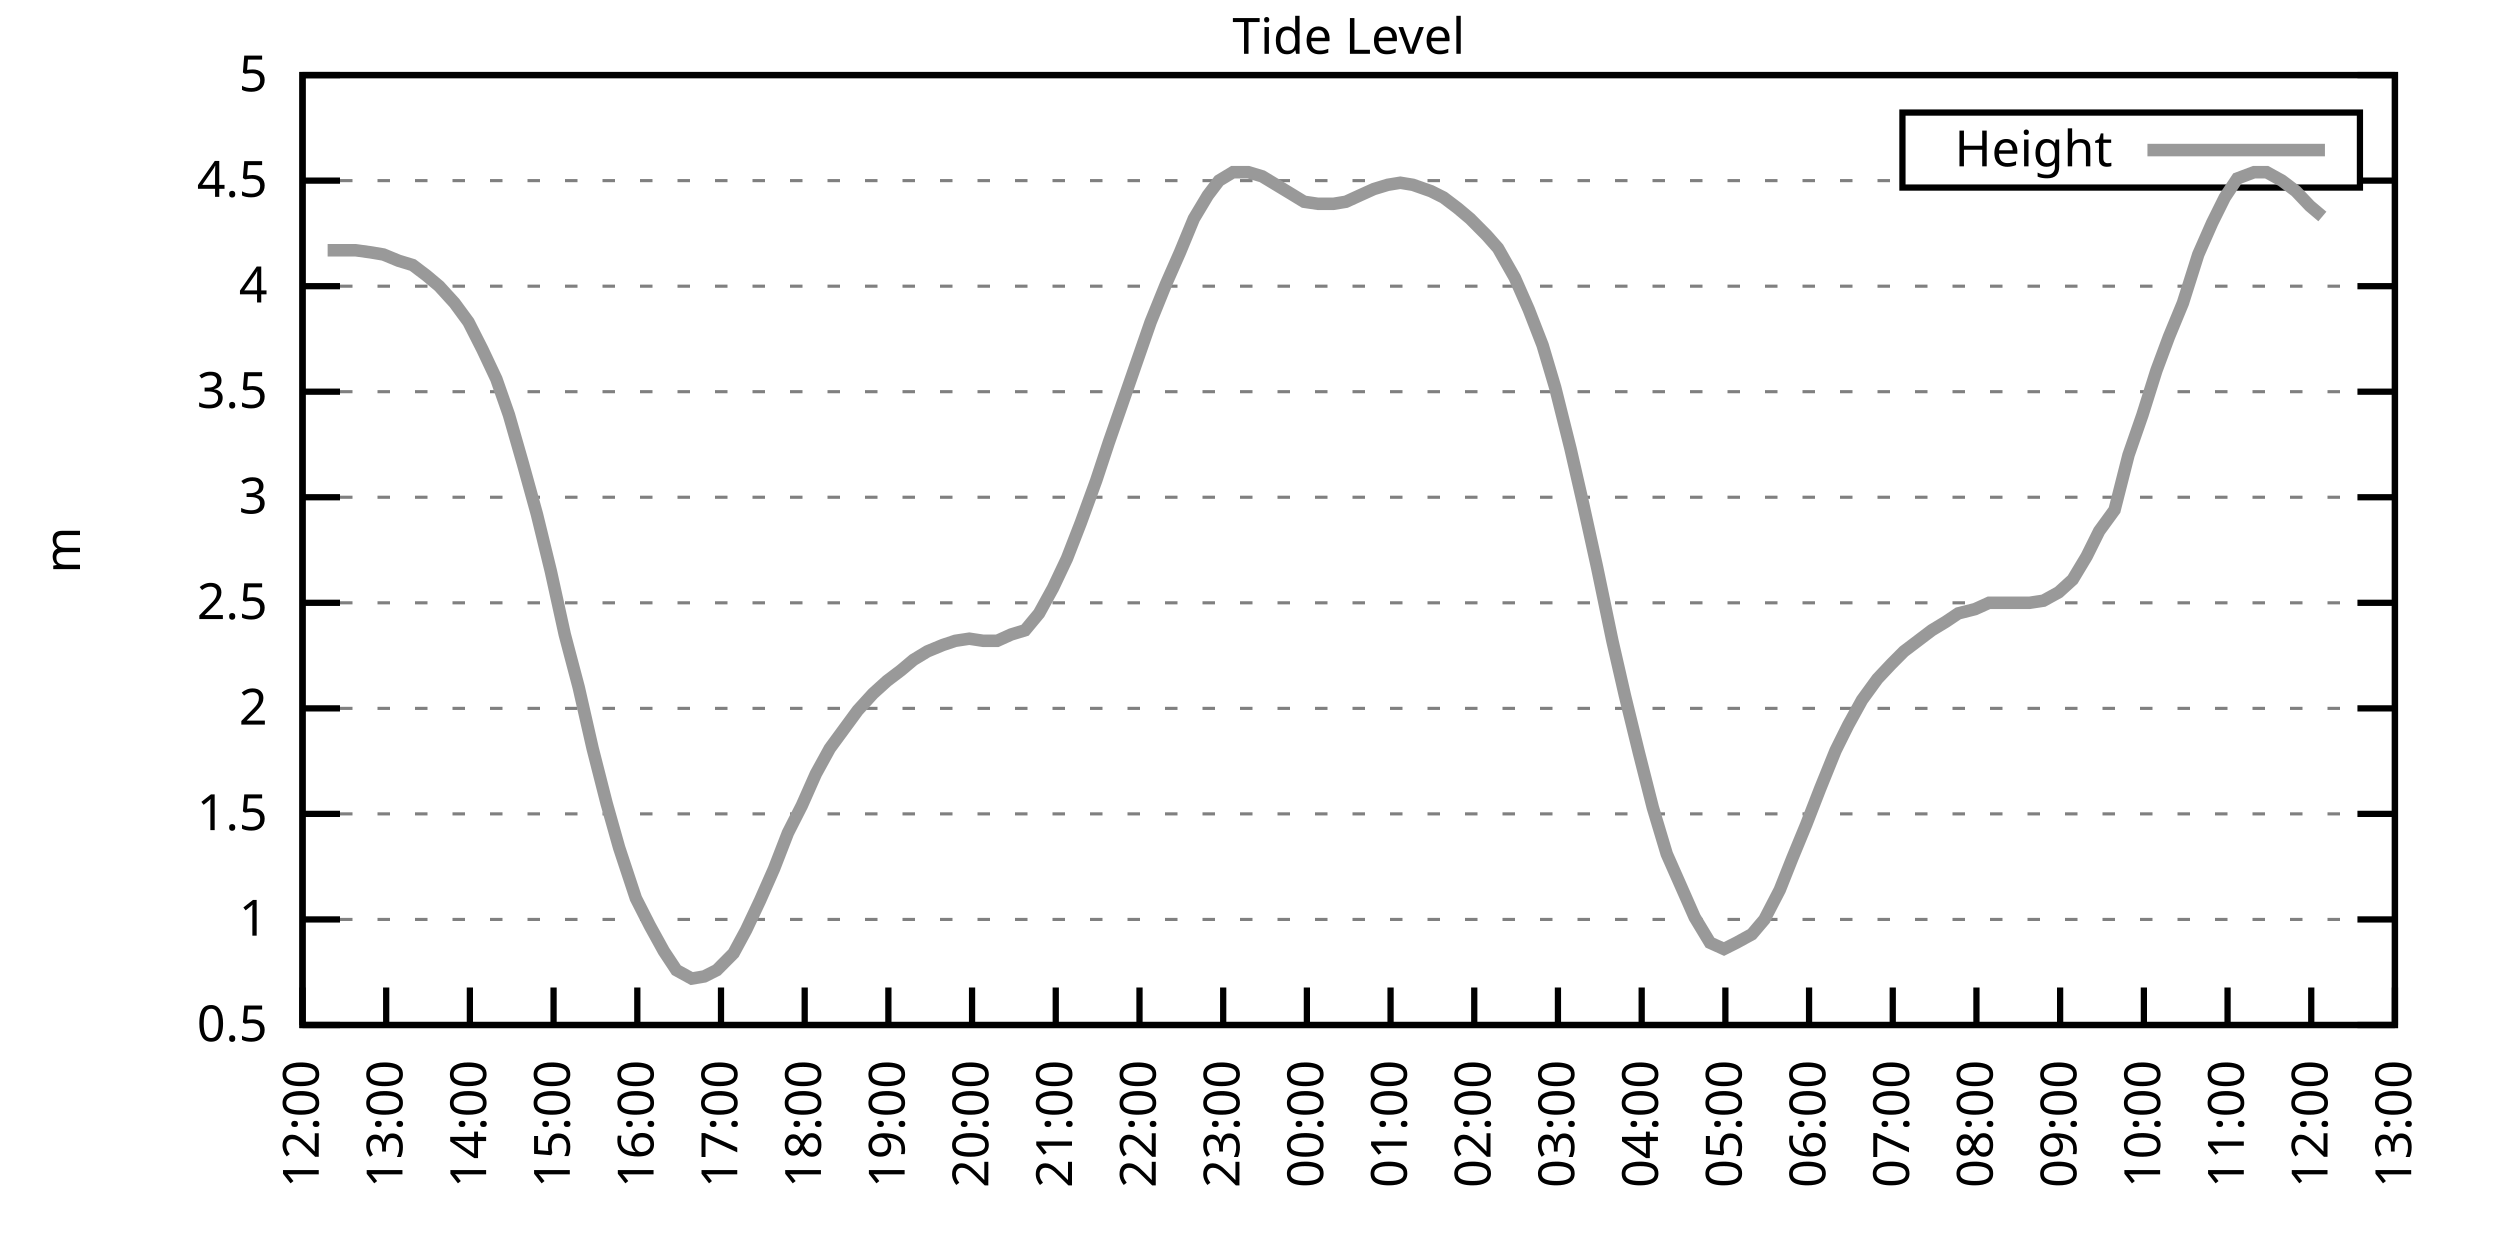
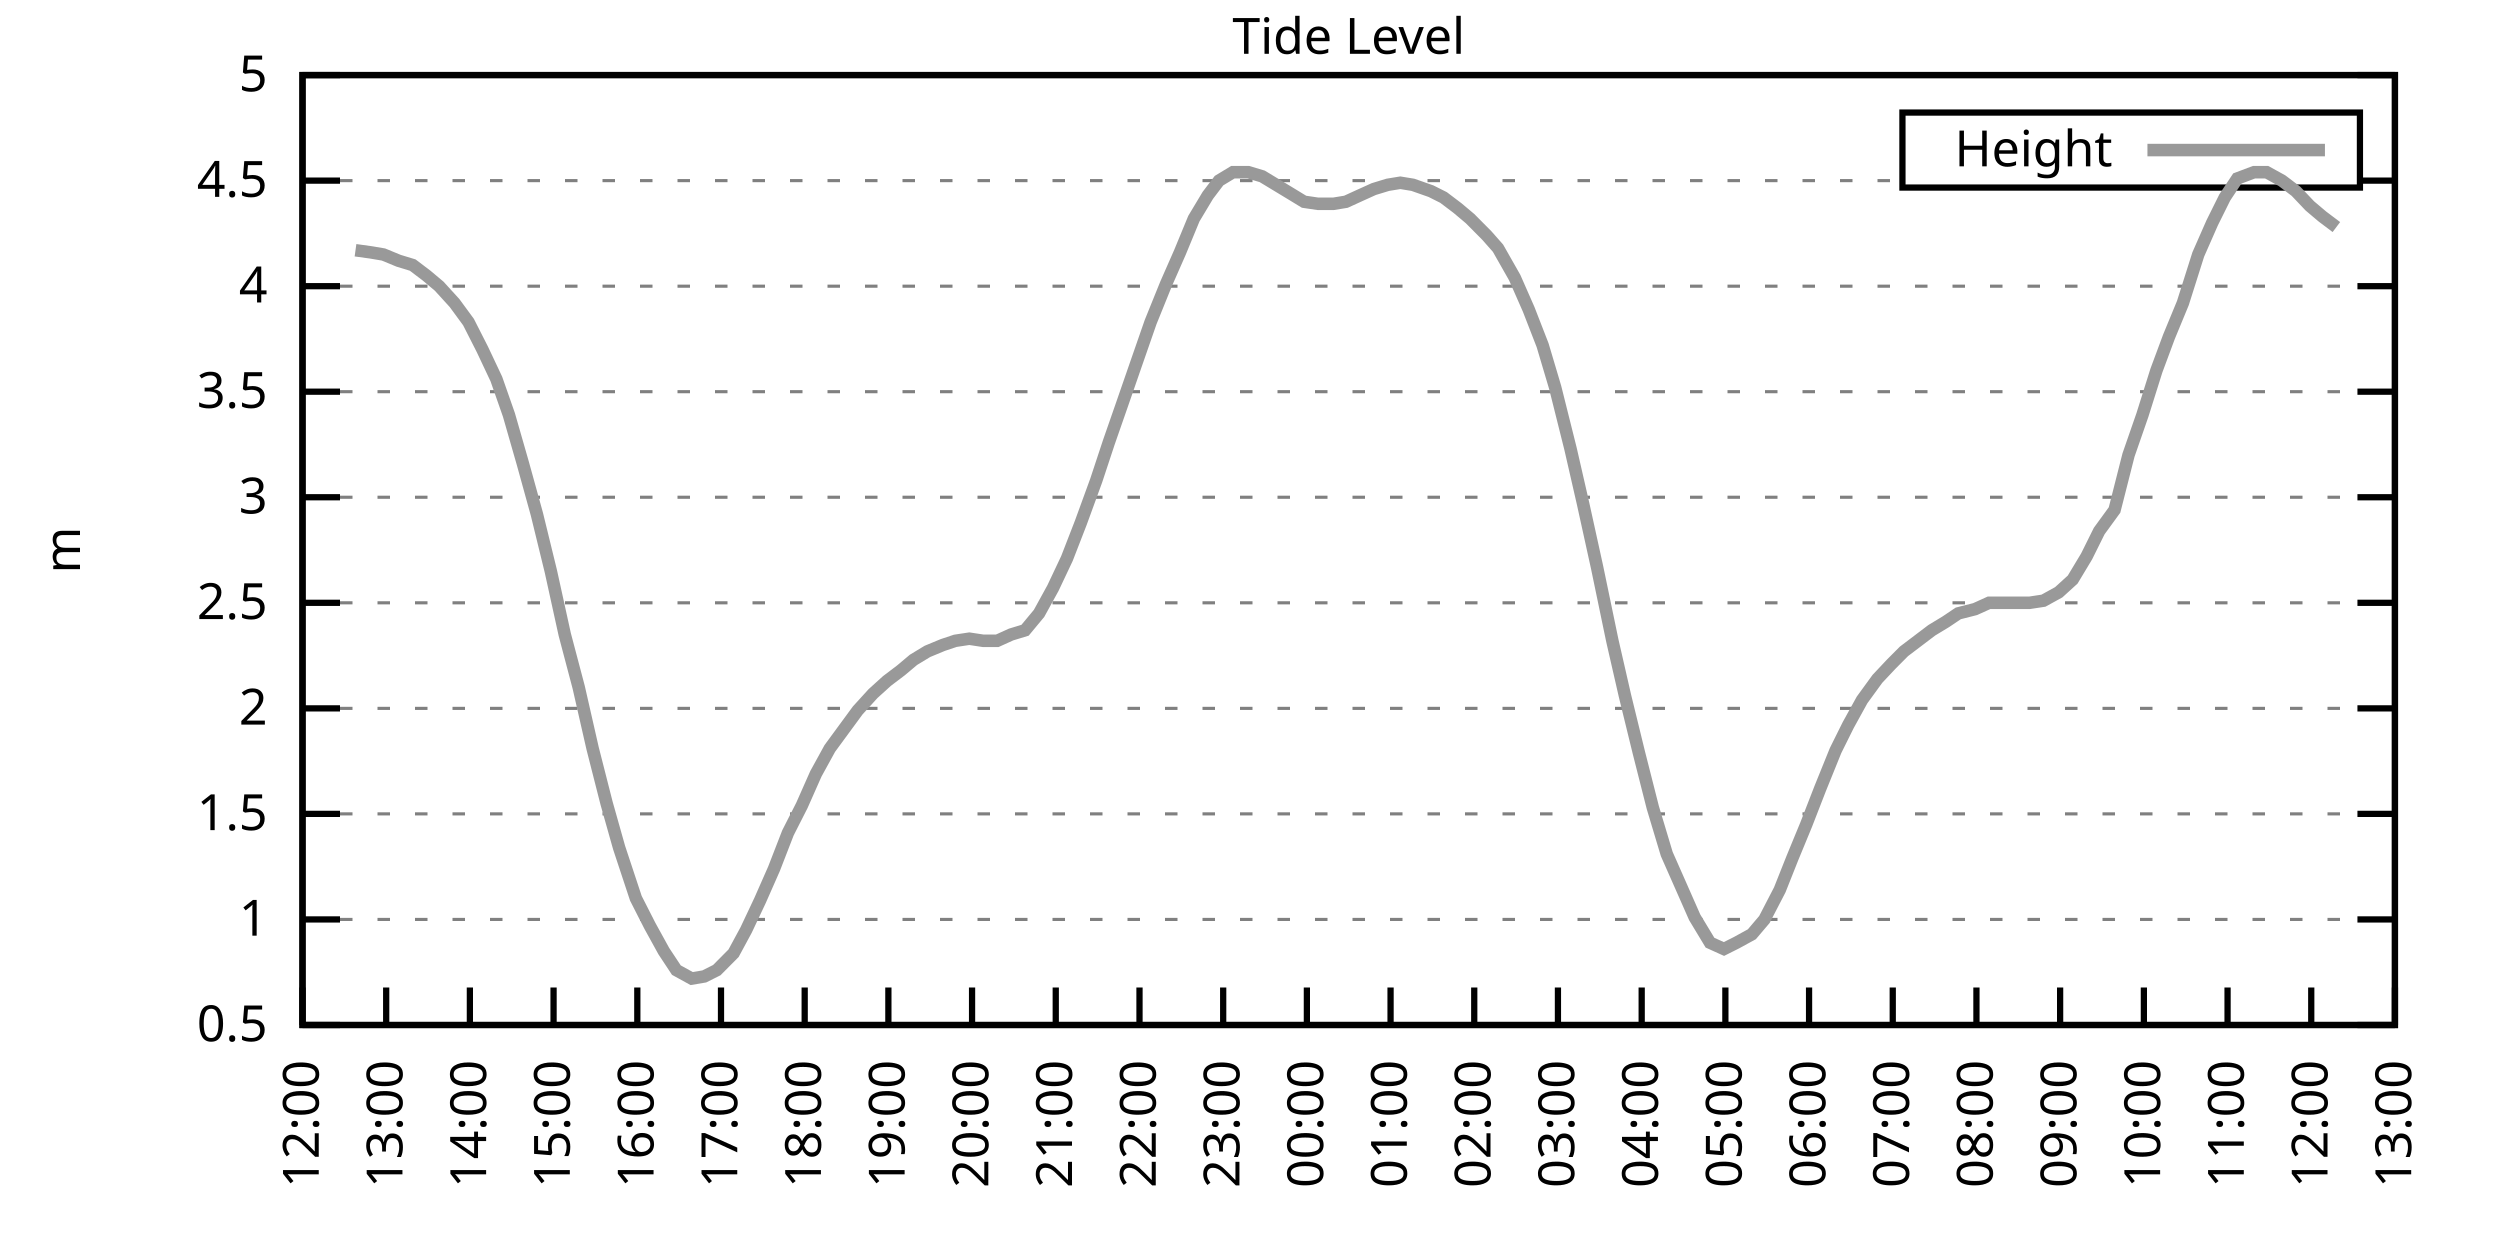
<svg xmlns="http://www.w3.org/2000/svg" xmlns:xlink="http://www.w3.org/1999/xlink" width="400" height="200" viewBox="0 0 400 200">
  <g id="gnuplot_canvas">
    <rect x="0" y="0" width="400" height="200" fill="none" />
    <defs>
      <circle id="gpDot" r="0.5" stroke-width="0.5" stroke="currentColor" />
      <path id="gpPt0" stroke-width="0.333" stroke="currentColor" d="M-1,0 h2 M0,-1 v2" />
      <path id="gpPt1" stroke-width="0.333" stroke="currentColor" d="M-1,-1 L1,1 M1,-1 L-1,1" />
      <path id="gpPt2" stroke-width="0.333" stroke="currentColor" d="M-1,0 L1,0 M0,-1 L0,1 M-1,-1 L1,1 M-1,1 L1,-1" />
      <rect id="gpPt3" stroke-width="0.333" stroke="currentColor" x="-1" y="-1" width="2" height="2" />
      <rect id="gpPt4" stroke-width="0.333" stroke="currentColor" fill="currentColor" x="-1" y="-1" width="2" height="2" />
      <circle id="gpPt5" stroke-width="0.333" stroke="currentColor" cx="0" cy="0" r="1" />
      <use xlink:href="#gpPt5" id="gpPt6" fill="currentColor" stroke="none" />
      <path id="gpPt7" stroke-width="0.333" stroke="currentColor" d="M0,-1.33 L-1.33,0.67 L1.33,0.67 z" />
      <use xlink:href="#gpPt7" id="gpPt8" fill="currentColor" stroke="none" />
      <use xlink:href="#gpPt7" id="gpPt9" stroke="currentColor" transform="rotate(180)" />
      <use xlink:href="#gpPt9" id="gpPt10" fill="currentColor" stroke="none" />
      <use xlink:href="#gpPt3" id="gpPt11" stroke="currentColor" transform="rotate(45)" />
      <use xlink:href="#gpPt11" id="gpPt12" fill="currentColor" stroke="none" />
      <path id="gpPt13" stroke-width="0.333" stroke="currentColor" d="M0,1.330 L1.265,0.411 L0.782,-1.067 L-0.782,-1.076 L-1.265,0.411 z" />
      <use xlink:href="#gpPt13" id="gpPt14" fill="currentColor" stroke="none" />
      <filter id="textbox" filterUnits="objectBoundingBox" x="0" y="0" height="1" width="1">
        <feFlood flood-color="white" flood-opacity="1" result="bgnd" />
        <feComposite in="SourceGraphic" in2="bgnd" operator="atop" />
      </filter>
      <filter id="greybox" filterUnits="objectBoundingBox" x="0" y="0" height="1" width="1">
        <feFlood flood-color="lightgrey" flood-opacity="1" result="grey" />
        <feComposite in="SourceGraphic" in2="grey" operator="atop" />
      </filter>
    </defs>
    <g fill="none" color="white" stroke="currentColor" stroke-width="1.00" stroke-linecap="butt" stroke-linejoin="miter">
</g>
    <g fill="none" color="black" stroke="currentColor" stroke-width="1.00" stroke-linecap="butt" stroke-linejoin="miter">
      <g stroke="none" shape-rendering="crispEdges">
        <polygon fill="rgb(255, 255, 255)" points="48.40,164.00 383.18,164.00 383.18,12.02 48.40,12.02 " />
      </g>
    </g>
    <g fill="none" color="black" stroke="currentColor" stroke-width="1.00" stroke-linecap="butt" stroke-linejoin="miter">
</g>
    <g fill="none" color="black" stroke="black" stroke-width="0.50" stroke-linecap="butt" stroke-linejoin="miter">
</g>
    <g fill="none" color="gray" stroke="currentColor" stroke-width="0.50" stroke-linecap="butt" stroke-linejoin="miter">
      <path stroke="gray" stroke-dasharray="2,4" class="gridline" d="M48.40,164.00 L383.19,164.00  " />
    </g>
    <g fill="none" color="gray" stroke="gray" stroke-width="1.00" stroke-linecap="butt" stroke-linejoin="miter">
</g>
    <g fill="none" color="black" stroke="currentColor" stroke-width="1.00" stroke-linecap="butt" stroke-linejoin="miter">
      <path stroke="black" d="M48.40,164.00 L54.40,164.00 M383.19,164.00 L377.19,164.00  " />
      <g transform="translate(42.80,166.60)" stroke="none" fill="black" font-family="Sans" font-size="8.00" text-anchor="end">
        <text>
          <tspan font-family="Sans"> 0.5</tspan>
        </text>
      </g>
    </g>
    <g fill="none" color="black" stroke="currentColor" stroke-width="1.00" stroke-linecap="butt" stroke-linejoin="miter">
</g>
    <g fill="none" color="black" stroke="black" stroke-width="0.50" stroke-linecap="butt" stroke-linejoin="miter">
</g>
    <g fill="none" color="gray" stroke="currentColor" stroke-width="0.50" stroke-linecap="butt" stroke-linejoin="miter">
      <path stroke="gray" stroke-dasharray="2,4" class="gridline" d="M48.40,147.11 L383.19,147.11  " />
    </g>
    <g fill="none" color="gray" stroke="gray" stroke-width="1.00" stroke-linecap="butt" stroke-linejoin="miter">
</g>
    <g fill="none" color="black" stroke="currentColor" stroke-width="1.00" stroke-linecap="butt" stroke-linejoin="miter">
      <path stroke="black" d="M48.40,147.11 L54.40,147.11 M383.19,147.11 L377.19,147.11  " />
      <g transform="translate(42.80,149.71)" stroke="none" fill="black" font-family="Sans" font-size="8.00" text-anchor="end">
        <text>
          <tspan font-family="Sans"> 1</tspan>
        </text>
      </g>
    </g>
    <g fill="none" color="black" stroke="currentColor" stroke-width="1.00" stroke-linecap="butt" stroke-linejoin="miter">
</g>
    <g fill="none" color="black" stroke="black" stroke-width="0.50" stroke-linecap="butt" stroke-linejoin="miter">
</g>
    <g fill="none" color="gray" stroke="currentColor" stroke-width="0.50" stroke-linecap="butt" stroke-linejoin="miter">
      <path stroke="gray" stroke-dasharray="2,4" class="gridline" d="M48.40,130.22 L383.19,130.22  " />
    </g>
    <g fill="none" color="gray" stroke="gray" stroke-width="1.00" stroke-linecap="butt" stroke-linejoin="miter">
</g>
    <g fill="none" color="black" stroke="currentColor" stroke-width="1.00" stroke-linecap="butt" stroke-linejoin="miter">
      <path stroke="black" d="M48.40,130.22 L54.40,130.22 M383.19,130.22 L377.19,130.22  " />
      <g transform="translate(42.80,132.82)" stroke="none" fill="black" font-family="Sans" font-size="8.00" text-anchor="end">
        <text>
          <tspan font-family="Sans"> 1.5</tspan>
        </text>
      </g>
    </g>
    <g fill="none" color="black" stroke="currentColor" stroke-width="1.00" stroke-linecap="butt" stroke-linejoin="miter">
</g>
    <g fill="none" color="black" stroke="black" stroke-width="0.50" stroke-linecap="butt" stroke-linejoin="miter">
</g>
    <g fill="none" color="gray" stroke="currentColor" stroke-width="0.50" stroke-linecap="butt" stroke-linejoin="miter">
      <path stroke="gray" stroke-dasharray="2,4" class="gridline" d="M48.40,113.34 L383.19,113.34  " />
    </g>
    <g fill="none" color="gray" stroke="gray" stroke-width="1.00" stroke-linecap="butt" stroke-linejoin="miter">
</g>
    <g fill="none" color="black" stroke="currentColor" stroke-width="1.00" stroke-linecap="butt" stroke-linejoin="miter">
      <path stroke="black" d="M48.40,113.34 L54.40,113.34 M383.19,113.34 L377.19,113.34  " />
      <g transform="translate(42.80,115.94)" stroke="none" fill="black" font-family="Sans" font-size="8.00" text-anchor="end">
        <text>
          <tspan font-family="Sans"> 2</tspan>
        </text>
      </g>
    </g>
    <g fill="none" color="black" stroke="currentColor" stroke-width="1.00" stroke-linecap="butt" stroke-linejoin="miter">
</g>
    <g fill="none" color="black" stroke="black" stroke-width="0.50" stroke-linecap="butt" stroke-linejoin="miter">
</g>
    <g fill="none" color="gray" stroke="currentColor" stroke-width="0.50" stroke-linecap="butt" stroke-linejoin="miter">
      <path stroke="gray" stroke-dasharray="2,4" class="gridline" d="M48.40,96.45 L383.19,96.45  " />
    </g>
    <g fill="none" color="gray" stroke="gray" stroke-width="1.00" stroke-linecap="butt" stroke-linejoin="miter">
</g>
    <g fill="none" color="black" stroke="currentColor" stroke-width="1.00" stroke-linecap="butt" stroke-linejoin="miter">
      <path stroke="black" d="M48.40,96.45 L54.40,96.45 M383.19,96.45 L377.19,96.45  " />
      <g transform="translate(42.80,99.05)" stroke="none" fill="black" font-family="Sans" font-size="8.00" text-anchor="end">
        <text>
          <tspan font-family="Sans"> 2.5</tspan>
        </text>
      </g>
    </g>
    <g fill="none" color="black" stroke="currentColor" stroke-width="1.00" stroke-linecap="butt" stroke-linejoin="miter">
</g>
    <g fill="none" color="black" stroke="black" stroke-width="0.50" stroke-linecap="butt" stroke-linejoin="miter">
</g>
    <g fill="none" color="gray" stroke="currentColor" stroke-width="0.50" stroke-linecap="butt" stroke-linejoin="miter">
      <path stroke="gray" stroke-dasharray="2,4" class="gridline" d="M48.40,79.56 L383.19,79.56  " />
    </g>
    <g fill="none" color="gray" stroke="gray" stroke-width="1.00" stroke-linecap="butt" stroke-linejoin="miter">
</g>
    <g fill="none" color="black" stroke="currentColor" stroke-width="1.00" stroke-linecap="butt" stroke-linejoin="miter">
      <path stroke="black" d="M48.40,79.56 L54.40,79.56 M383.19,79.56 L377.19,79.56  " />
      <g transform="translate(42.80,82.16)" stroke="none" fill="black" font-family="Sans" font-size="8.00" text-anchor="end">
        <text>
          <tspan font-family="Sans"> 3</tspan>
        </text>
      </g>
    </g>
    <g fill="none" color="black" stroke="currentColor" stroke-width="1.00" stroke-linecap="butt" stroke-linejoin="miter">
</g>
    <g fill="none" color="black" stroke="black" stroke-width="0.50" stroke-linecap="butt" stroke-linejoin="miter">
</g>
    <g fill="none" color="gray" stroke="currentColor" stroke-width="0.50" stroke-linecap="butt" stroke-linejoin="miter">
      <path stroke="gray" stroke-dasharray="2,4" class="gridline" d="M48.40,62.67 L383.19,62.67  " />
    </g>
    <g fill="none" color="gray" stroke="gray" stroke-width="1.00" stroke-linecap="butt" stroke-linejoin="miter">
</g>
    <g fill="none" color="black" stroke="currentColor" stroke-width="1.00" stroke-linecap="butt" stroke-linejoin="miter">
      <path stroke="black" d="M48.40,62.67 L54.40,62.67 M383.19,62.67 L377.19,62.67  " />
      <g transform="translate(42.80,65.27)" stroke="none" fill="black" font-family="Sans" font-size="8.00" text-anchor="end">
        <text>
          <tspan font-family="Sans"> 3.5</tspan>
        </text>
      </g>
    </g>
    <g fill="none" color="black" stroke="currentColor" stroke-width="1.00" stroke-linecap="butt" stroke-linejoin="miter">
</g>
    <g fill="none" color="black" stroke="black" stroke-width="0.50" stroke-linecap="butt" stroke-linejoin="miter">
</g>
    <g fill="none" color="gray" stroke="currentColor" stroke-width="0.50" stroke-linecap="butt" stroke-linejoin="miter">
      <path stroke="gray" stroke-dasharray="2,4" class="gridline" d="M48.40,45.79 L383.19,45.79  " />
    </g>
    <g fill="none" color="gray" stroke="gray" stroke-width="1.00" stroke-linecap="butt" stroke-linejoin="miter">
</g>
    <g fill="none" color="black" stroke="currentColor" stroke-width="1.00" stroke-linecap="butt" stroke-linejoin="miter">
      <path stroke="black" d="M48.40,45.79 L54.40,45.79 M383.19,45.79 L377.19,45.79  " />
      <g transform="translate(42.80,48.39)" stroke="none" fill="black" font-family="Sans" font-size="8.00" text-anchor="end">
        <text>
          <tspan font-family="Sans"> 4</tspan>
        </text>
      </g>
    </g>
    <g fill="none" color="black" stroke="currentColor" stroke-width="1.00" stroke-linecap="butt" stroke-linejoin="miter">
</g>
    <g fill="none" color="black" stroke="black" stroke-width="0.50" stroke-linecap="butt" stroke-linejoin="miter">
</g>
    <g fill="none" color="gray" stroke="currentColor" stroke-width="0.50" stroke-linecap="butt" stroke-linejoin="miter">
      <path stroke="gray" stroke-dasharray="2,4" class="gridline" d="M48.40,28.90 L304.39,28.90 M377.59,28.90 L383.19,28.90  " />
    </g>
    <g fill="none" color="gray" stroke="gray" stroke-width="1.00" stroke-linecap="butt" stroke-linejoin="miter">
</g>
    <g fill="none" color="black" stroke="currentColor" stroke-width="1.00" stroke-linecap="butt" stroke-linejoin="miter">
      <path stroke="black" d="M48.40,28.90 L54.40,28.90 M383.19,28.90 L377.19,28.90  " />
      <g transform="translate(42.80,31.50)" stroke="none" fill="black" font-family="Sans" font-size="8.00" text-anchor="end">
        <text>
          <tspan font-family="Sans"> 4.5</tspan>
        </text>
      </g>
    </g>
    <g fill="none" color="black" stroke="currentColor" stroke-width="1.00" stroke-linecap="butt" stroke-linejoin="miter">
</g>
    <g fill="none" color="black" stroke="black" stroke-width="0.50" stroke-linecap="butt" stroke-linejoin="miter">
</g>
    <g fill="none" color="gray" stroke="currentColor" stroke-width="0.50" stroke-linecap="butt" stroke-linejoin="miter">
      <path stroke="gray" stroke-dasharray="2,4" class="gridline" d="M48.40,12.01 L383.19,12.01  " />
    </g>
    <g fill="none" color="gray" stroke="gray" stroke-width="1.00" stroke-linecap="butt" stroke-linejoin="miter">
</g>
    <g fill="none" color="black" stroke="currentColor" stroke-width="1.00" stroke-linecap="butt" stroke-linejoin="miter">
      <path stroke="black" d="M48.40,12.01 L54.40,12.01 M383.19,12.01 L377.19,12.01  " />
      <g transform="translate(42.80,14.61)" stroke="none" fill="black" font-family="Sans" font-size="8.00" text-anchor="end">
        <text>
          <tspan font-family="Sans"> 5</tspan>
        </text>
      </g>
    </g>
    <g fill="none" color="black" stroke="currentColor" stroke-width="1.00" stroke-linecap="butt" stroke-linejoin="miter">
      <path stroke="black" d="M48.40,164.00 L48.40,158.00  " />
      <g transform="translate(51.00,169.60) rotate(270.00)" stroke="none" fill="black" font-family="Sans" font-size="8.00" text-anchor="end">
        <text>
          <tspan font-family="Sans">12:00</tspan>
        </text>
      </g>
    </g>
    <g fill="none" color="black" stroke="currentColor" stroke-width="1.00" stroke-linecap="butt" stroke-linejoin="miter">
      <path stroke="black" d="M61.79,164.00 L61.79,158.00  " />
      <g transform="translate(64.39,169.60) rotate(270.00)" stroke="none" fill="black" font-family="Sans" font-size="8.00" text-anchor="end">
        <text>
          <tspan font-family="Sans">13:00</tspan>
        </text>
      </g>
    </g>
    <g fill="none" color="black" stroke="currentColor" stroke-width="1.00" stroke-linecap="butt" stroke-linejoin="miter">
      <path stroke="black" d="M75.18,164.00 L75.18,158.00  " />
      <g transform="translate(77.78,169.60) rotate(270.00)" stroke="none" fill="black" font-family="Sans" font-size="8.00" text-anchor="end">
        <text>
          <tspan font-family="Sans">14:00</tspan>
        </text>
      </g>
    </g>
    <g fill="none" color="black" stroke="currentColor" stroke-width="1.00" stroke-linecap="butt" stroke-linejoin="miter">
      <path stroke="black" d="M88.57,164.00 L88.57,158.00  " />
      <g transform="translate(91.17,169.60) rotate(270.00)" stroke="none" fill="black" font-family="Sans" font-size="8.00" text-anchor="end">
        <text>
          <tspan font-family="Sans">15:00</tspan>
        </text>
      </g>
    </g>
    <g fill="none" color="black" stroke="currentColor" stroke-width="1.00" stroke-linecap="butt" stroke-linejoin="miter">
      <path stroke="black" d="M101.97,164.00 L101.97,158.00  " />
      <g transform="translate(104.57,169.60) rotate(270.00)" stroke="none" fill="black" font-family="Sans" font-size="8.00" text-anchor="end">
        <text>
          <tspan font-family="Sans">16:00</tspan>
        </text>
      </g>
    </g>
    <g fill="none" color="black" stroke="currentColor" stroke-width="1.00" stroke-linecap="butt" stroke-linejoin="miter">
      <path stroke="black" d="M115.36,164.00 L115.36,158.00  " />
      <g transform="translate(117.96,169.60) rotate(270.00)" stroke="none" fill="black" font-family="Sans" font-size="8.00" text-anchor="end">
        <text>
          <tspan font-family="Sans">17:00</tspan>
        </text>
      </g>
    </g>
    <g fill="none" color="black" stroke="currentColor" stroke-width="1.00" stroke-linecap="butt" stroke-linejoin="miter">
      <path stroke="black" d="M128.75,164.00 L128.75,158.00  " />
      <g transform="translate(131.35,169.60) rotate(270.00)" stroke="none" fill="black" font-family="Sans" font-size="8.00" text-anchor="end">
        <text>
          <tspan font-family="Sans">18:00</tspan>
        </text>
      </g>
    </g>
    <g fill="none" color="black" stroke="currentColor" stroke-width="1.00" stroke-linecap="butt" stroke-linejoin="miter">
      <path stroke="black" d="M142.14,164.00 L142.14,158.00  " />
      <g transform="translate(144.74,169.60) rotate(270.00)" stroke="none" fill="black" font-family="Sans" font-size="8.00" text-anchor="end">
        <text>
          <tspan font-family="Sans">19:00</tspan>
        </text>
      </g>
    </g>
    <g fill="none" color="black" stroke="currentColor" stroke-width="1.00" stroke-linecap="butt" stroke-linejoin="miter">
      <path stroke="black" d="M155.53,164.00 L155.53,158.00  " />
      <g transform="translate(158.13,169.60) rotate(270.00)" stroke="none" fill="black" font-family="Sans" font-size="8.00" text-anchor="end">
        <text>
          <tspan font-family="Sans">20:00</tspan>
        </text>
      </g>
    </g>
    <g fill="none" color="black" stroke="currentColor" stroke-width="1.00" stroke-linecap="butt" stroke-linejoin="miter">
      <path stroke="black" d="M168.92,164.00 L168.92,158.00  " />
      <g transform="translate(171.52,169.60) rotate(270.00)" stroke="none" fill="black" font-family="Sans" font-size="8.00" text-anchor="end">
        <text>
          <tspan font-family="Sans">21:00</tspan>
        </text>
      </g>
    </g>
    <g fill="none" color="black" stroke="currentColor" stroke-width="1.00" stroke-linecap="butt" stroke-linejoin="miter">
      <path stroke="black" d="M182.32,164.00 L182.32,158.00  " />
      <g transform="translate(184.92,169.60) rotate(270.00)" stroke="none" fill="black" font-family="Sans" font-size="8.00" text-anchor="end">
        <text>
          <tspan font-family="Sans">22:00</tspan>
        </text>
      </g>
    </g>
    <g fill="none" color="black" stroke="currentColor" stroke-width="1.00" stroke-linecap="butt" stroke-linejoin="miter">
      <path stroke="black" d="M195.71,164.00 L195.71,158.00  " />
      <g transform="translate(198.31,169.60) rotate(270.00)" stroke="none" fill="black" font-family="Sans" font-size="8.00" text-anchor="end">
        <text>
          <tspan font-family="Sans">23:00</tspan>
        </text>
      </g>
    </g>
    <g fill="none" color="black" stroke="currentColor" stroke-width="1.00" stroke-linecap="butt" stroke-linejoin="miter">
      <path stroke="black" d="M209.10,164.00 L209.10,158.00  " />
      <g transform="translate(211.70,169.60) rotate(270.00)" stroke="none" fill="black" font-family="Sans" font-size="8.00" text-anchor="end">
        <text>
          <tspan font-family="Sans">00:00</tspan>
        </text>
      </g>
    </g>
    <g fill="none" color="black" stroke="currentColor" stroke-width="1.00" stroke-linecap="butt" stroke-linejoin="miter">
      <path stroke="black" d="M222.49,164.00 L222.49,158.00  " />
      <g transform="translate(225.09,169.60) rotate(270.00)" stroke="none" fill="black" font-family="Sans" font-size="8.00" text-anchor="end">
        <text>
          <tspan font-family="Sans">01:00</tspan>
        </text>
      </g>
    </g>
    <g fill="none" color="black" stroke="currentColor" stroke-width="1.00" stroke-linecap="butt" stroke-linejoin="miter">
      <path stroke="black" d="M235.88,164.00 L235.88,158.00  " />
      <g transform="translate(238.48,169.60) rotate(270.00)" stroke="none" fill="black" font-family="Sans" font-size="8.00" text-anchor="end">
        <text>
          <tspan font-family="Sans">02:00</tspan>
        </text>
      </g>
    </g>
    <g fill="none" color="black" stroke="currentColor" stroke-width="1.00" stroke-linecap="butt" stroke-linejoin="miter">
      <path stroke="black" d="M249.27,164.00 L249.27,158.00  " />
      <g transform="translate(251.87,169.60) rotate(270.00)" stroke="none" fill="black" font-family="Sans" font-size="8.00" text-anchor="end">
        <text>
          <tspan font-family="Sans">03:00</tspan>
        </text>
      </g>
    </g>
    <g fill="none" color="black" stroke="currentColor" stroke-width="1.00" stroke-linecap="butt" stroke-linejoin="miter">
      <path stroke="black" d="M262.67,164.00 L262.67,158.00  " />
      <g transform="translate(265.27,169.60) rotate(270.00)" stroke="none" fill="black" font-family="Sans" font-size="8.00" text-anchor="end">
        <text>
          <tspan font-family="Sans">04:00</tspan>
        </text>
      </g>
    </g>
    <g fill="none" color="black" stroke="currentColor" stroke-width="1.00" stroke-linecap="butt" stroke-linejoin="miter">
      <path stroke="black" d="M276.06,164.00 L276.06,158.00  " />
      <g transform="translate(278.66,169.60) rotate(270.00)" stroke="none" fill="black" font-family="Sans" font-size="8.00" text-anchor="end">
        <text>
          <tspan font-family="Sans">05:00</tspan>
        </text>
      </g>
    </g>
    <g fill="none" color="black" stroke="currentColor" stroke-width="1.00" stroke-linecap="butt" stroke-linejoin="miter">
      <path stroke="black" d="M289.45,164.00 L289.45,158.00  " />
      <g transform="translate(292.05,169.60) rotate(270.00)" stroke="none" fill="black" font-family="Sans" font-size="8.00" text-anchor="end">
        <text>
          <tspan font-family="Sans">06:00</tspan>
        </text>
      </g>
    </g>
    <g fill="none" color="black" stroke="currentColor" stroke-width="1.00" stroke-linecap="butt" stroke-linejoin="miter">
      <path stroke="black" d="M302.84,164.00 L302.84,158.00  " />
      <g transform="translate(305.44,169.60) rotate(270.00)" stroke="none" fill="black" font-family="Sans" font-size="8.00" text-anchor="end">
        <text>
          <tspan font-family="Sans">07:00</tspan>
        </text>
      </g>
    </g>
    <g fill="none" color="black" stroke="currentColor" stroke-width="1.00" stroke-linecap="butt" stroke-linejoin="miter">
      <path stroke="black" d="M316.23,164.00 L316.23,158.00  " />
      <g transform="translate(318.83,169.60) rotate(270.00)" stroke="none" fill="black" font-family="Sans" font-size="8.00" text-anchor="end">
        <text>
          <tspan font-family="Sans">08:00</tspan>
        </text>
      </g>
    </g>
    <g fill="none" color="black" stroke="currentColor" stroke-width="1.00" stroke-linecap="butt" stroke-linejoin="miter">
      <path stroke="black" d="M329.62,164.00 L329.62,158.00  " />
      <g transform="translate(332.22,169.60) rotate(270.00)" stroke="none" fill="black" font-family="Sans" font-size="8.00" text-anchor="end">
        <text>
          <tspan font-family="Sans">09:00</tspan>
        </text>
      </g>
    </g>
    <g fill="none" color="black" stroke="currentColor" stroke-width="1.00" stroke-linecap="butt" stroke-linejoin="miter">
      <path stroke="black" d="M343.02,164.00 L343.02,158.00  " />
      <g transform="translate(345.62,169.60) rotate(270.00)" stroke="none" fill="black" font-family="Sans" font-size="8.00" text-anchor="end">
        <text>
          <tspan font-family="Sans">10:00</tspan>
        </text>
      </g>
    </g>
    <g fill="none" color="black" stroke="currentColor" stroke-width="1.00" stroke-linecap="butt" stroke-linejoin="miter">
      <path stroke="black" d="M356.41,164.00 L356.41,158.00  " />
      <g transform="translate(359.01,169.60) rotate(270.00)" stroke="none" fill="black" font-family="Sans" font-size="8.00" text-anchor="end">
        <text>
          <tspan font-family="Sans">11:00</tspan>
        </text>
      </g>
    </g>
    <g fill="none" color="black" stroke="currentColor" stroke-width="1.00" stroke-linecap="butt" stroke-linejoin="miter">
      <path stroke="black" d="M369.80,164.00 L369.80,158.00  " />
      <g transform="translate(372.40,169.60) rotate(270.00)" stroke="none" fill="black" font-family="Sans" font-size="8.00" text-anchor="end">
        <text>
          <tspan font-family="Sans">12:00</tspan>
        </text>
      </g>
    </g>
    <g fill="none" color="black" stroke="currentColor" stroke-width="1.00" stroke-linecap="butt" stroke-linejoin="miter">
      <path stroke="black" d="M383.19,164.00 L383.19,158.00  " />
      <g transform="translate(385.79,169.60) rotate(270.00)" stroke="none" fill="black" font-family="Sans" font-size="8.00" text-anchor="end">
        <text>
          <tspan font-family="Sans">13:00</tspan>
        </text>
      </g>
    </g>
    <g fill="none" color="black" stroke="currentColor" stroke-width="1.00" stroke-linecap="butt" stroke-linejoin="miter">
</g>
    <g fill="none" color="black" stroke="currentColor" stroke-width="1.00" stroke-linecap="butt" stroke-linejoin="miter">
      <path stroke="black" d="M48.40,12.01 L48.40,164.00 L383.19,164.00 L383.19,12.01 L48.40,12.01 Z  " />
    </g>
    <g fill="none" color="black" stroke="currentColor" stroke-width="1.00" stroke-linecap="butt" stroke-linejoin="miter">
</g>
    <g fill="none" color="black" stroke="currentColor" stroke-width="1.00" stroke-linecap="butt" stroke-linejoin="miter">
      <path stroke="black" d="M304.39,30.01 L304.39,18.01 L377.59,18.01 L377.59,30.01 L304.39,30.01 Z  " />
    </g>
    <g id="Tide_level_plot_1">
      <g fill="none" color="white" stroke="black" stroke-width="2.00" stroke-linecap="butt" stroke-linejoin="miter">
</g>
      <g fill="none" color="black" stroke="currentColor" stroke-width="2.00" stroke-linecap="butt" stroke-linejoin="miter">
        <g transform="translate(337.99,26.61)" stroke="none" fill="black" font-family="Sans" font-size="8.00" text-anchor="end">
          <text>
            <tspan font-family="Sans">Height</tspan>
          </text>
        </g>
      </g>
      <g fill="none" color="black" stroke="currentColor" stroke-width="2.00" stroke-linecap="butt" stroke-linejoin="miter">
-         <path stroke="rgb(153, 153, 153)" d="M343.59,24.01 L371.99,24.01 M52.42,40.04 L54.87,40.04 L56.88,40.04 L59.34,40.38 L61.35,40.72 L63.80,41.73   L66.03,42.41 L68.26,44.10 L70.27,45.79 L72.73,48.49 L74.96,51.53 L77.19,55.92 L79.42,60.65 L81.43,66.39   L83.66,74.16 L85.90,82.26 L88.13,91.38 L90.36,101.52 L92.59,109.96 L94.82,119.75 L97.06,128.54 L99.06,135.63   L101.74,143.73 L103.98,148.13 L106.21,152.18 L108.22,155.22 L110.67,156.57 L112.68,156.23 L114.69,155.22 L117.37,152.52   L119.38,148.80 L121.61,144.07 L123.84,139.01 L126.07,133.26 L128.30,128.87 L130.54,123.81 L132.77,119.75 L135.00,116.71   L137.23,113.67 L139.69,110.97 L141.92,108.95 L144.15,107.26 L146.16,105.57 L148.39,104.22 L150.85,103.20 L152.85,102.53   L155.09,102.19 L157.32,102.53 L159.55,102.53 L161.78,101.52 L164.01,100.84 L166.25,98.14 L168.48,94.08 L170.71,89.36   L172.94,83.61 L175.40,76.86 L177.41,70.78 L179.41,65.04 L181.87,57.94 L184.10,51.53 L186.56,45.45 L188.79,40.38   L191.02,34.98 L193.25,31.26 L195.04,28.90 L197.27,27.55 L199.73,27.55 L201.96,28.22 L204.19,29.57 L206.42,30.92   L208.65,32.28 L210.88,32.61 L213.34,32.61 L215.35,32.28 L217.58,31.26 L219.81,30.25 L222.04,29.57 L224.05,29.24   L226.06,29.57 L228.96,30.59 L230.97,31.60 L233.20,33.29 L235.21,34.98 L237.89,37.68 L239.68,39.71 L242.36,44.43   L244.59,49.50 L246.82,55.24 L248.83,62.00 L251.28,71.79 L253.29,80.57 L255.52,90.71 L257.98,102.53 L259.99,111.31   L262.22,120.43 L264.45,129.21 L266.68,136.64 L268.92,141.71 L271.15,146.77 L273.60,150.83 L275.83,151.84 L277.84,150.83   L280.30,149.48 L282.31,147.11 L284.76,142.38 L286.77,137.32 L289.00,131.91 L291.23,126.17 L293.69,120.09 L295.70,116.04   L297.93,111.99 L300.39,108.61 L302.62,106.24 L304.63,104.22 L306.86,102.53 L309.09,100.84 L311.32,99.49 L313.33,98.14   L316.01,97.46 L318.24,96.45 L320.25,96.45 L322.70,96.45 L324.71,96.45 L326.95,96.11 L329.40,94.76 L331.63,92.73   L333.86,89.02 L335.87,84.97 L338.33,81.59 L340.56,72.81 L342.79,66.39 L345.02,59.30 L347.03,53.89 L349.26,48.49   L351.72,40.72 L353.95,35.65 L355.96,31.60 L357.97,28.56 L360.65,27.55 L362.66,27.55 L365.11,28.90 L367.34,30.59   L369.58,32.95 L371.58,34.64  " />
+         <path stroke="rgb(153, 153, 153)" d="M343.59,24.01 L371.99,24.01 M56.88,40.04 L59.34,40.38 L61.35,40.72 L63.80,41.73 L66.03,42.41 L68.26,44.10   L70.27,45.79 L72.73,48.49 L74.96,51.53 L77.19,55.92 L79.42,60.65 L81.43,66.39 L83.66,74.16 L85.90,82.26   L88.13,91.38 L90.36,101.52 L92.59,109.96 L94.82,119.75 L97.06,128.54 L99.06,135.63 L101.74,143.73 L103.98,148.13   L106.21,152.18 L108.22,155.22 L110.67,156.57 L112.68,156.23 L114.69,155.22 L117.37,152.52 L119.38,148.80 L121.61,144.07   L123.84,139.01 L126.07,133.26 L128.30,128.87 L130.54,123.81 L132.77,119.75 L135.00,116.71 L137.23,113.67 L139.69,110.97   L141.92,108.95 L144.15,107.26 L146.16,105.57 L148.39,104.22 L150.85,103.20 L152.85,102.53 L155.09,102.19 L157.32,102.53   L159.55,102.53 L161.78,101.52 L164.01,100.84 L166.25,98.14 L168.48,94.08 L170.71,89.36 L172.94,83.61 L175.40,76.86   L177.41,70.78 L179.41,65.04 L181.87,57.94 L184.10,51.53 L186.56,45.45 L188.79,40.38 L191.02,34.98 L193.25,31.26   L195.04,28.90 L197.27,27.55 L199.73,27.55 L201.96,28.22 L204.19,29.57 L206.42,30.92 L208.65,32.28 L210.88,32.61   L213.34,32.61 L215.35,32.28 L217.58,31.26 L219.81,30.25 L222.04,29.57 L224.05,29.24 L226.06,29.57 L228.96,30.59   L230.97,31.60 L233.20,33.29 L235.21,34.98 L237.89,37.68 L239.68,39.71 L242.36,44.43 L244.59,49.50 L246.82,55.24   L248.83,62.00 L251.28,71.79 L253.29,80.57 L255.52,90.71 L257.98,102.53 L259.99,111.31 L262.22,120.43 L264.45,129.21   L266.68,136.64 L268.92,141.71 L271.15,146.77 L273.60,150.83 L275.83,151.84 L277.84,150.83 L280.30,149.48 L282.31,147.11   L284.76,142.38 L286.77,137.32 L289.00,131.91 L291.23,126.17 L293.69,120.09 L295.70,116.04 L297.93,111.99 L300.39,108.61   L302.62,106.24 L304.63,104.22 L306.86,102.53 L309.09,100.84 L311.32,99.49 L313.33,98.14 L316.01,97.46 L318.24,96.45   L320.25,96.45 L322.70,96.45 L324.71,96.45 L326.95,96.11 L329.40,94.76 L331.63,92.73 L333.86,89.02 L335.87,84.97   L338.33,81.59 L340.56,72.81 L342.79,66.39 L345.02,59.30 L347.03,53.89 L349.26,48.49 L351.72,40.72 L353.95,35.65   L355.96,31.60 L357.97,28.56 L360.65,27.55 L362.66,27.55 L365.11,28.90 L367.34,30.59 L369.58,32.95 L371.58,34.64   L373.82,36.33  " />
      </g>
    </g>
    <g fill="none" color="black" stroke="currentColor" stroke-width="2.00" stroke-linecap="butt" stroke-linejoin="miter">
</g>
    <g fill="none" color="black" stroke="black" stroke-width="1.00" stroke-linecap="butt" stroke-linejoin="miter">
</g>
    <g fill="none" color="black" stroke="currentColor" stroke-width="1.00" stroke-linecap="butt" stroke-linejoin="miter">
      <path stroke="black" d="M48.40,12.01 L48.40,164.00 L383.19,164.00 L383.19,12.01 L48.40,12.01 Z  " />
      <g transform="translate(12.80,88.01) rotate(270.00)" stroke="none" fill="black" font-family="Sans" font-size="8.00" text-anchor="middle">
        <text>
          <tspan font-family="Sans">m</tspan>
        </text>
      </g>
    </g>
    <g fill="none" color="black" stroke="currentColor" stroke-width="1.00" stroke-linecap="butt" stroke-linejoin="miter">
</g>
    <g fill="none" color="black" stroke="currentColor" stroke-width="1.00" stroke-linecap="butt" stroke-linejoin="miter">
      <g transform="translate(215.79,8.61)" stroke="none" fill="black" font-family="Sans" font-size="8.00" text-anchor="middle">
        <text>
          <tspan font-family="Sans">Tide Level</tspan>
        </text>
      </g>
    </g>
    <g fill="none" color="black" stroke="currentColor" stroke-width="1.00" stroke-linecap="butt" stroke-linejoin="miter">
</g>
  </g>
</svg>
